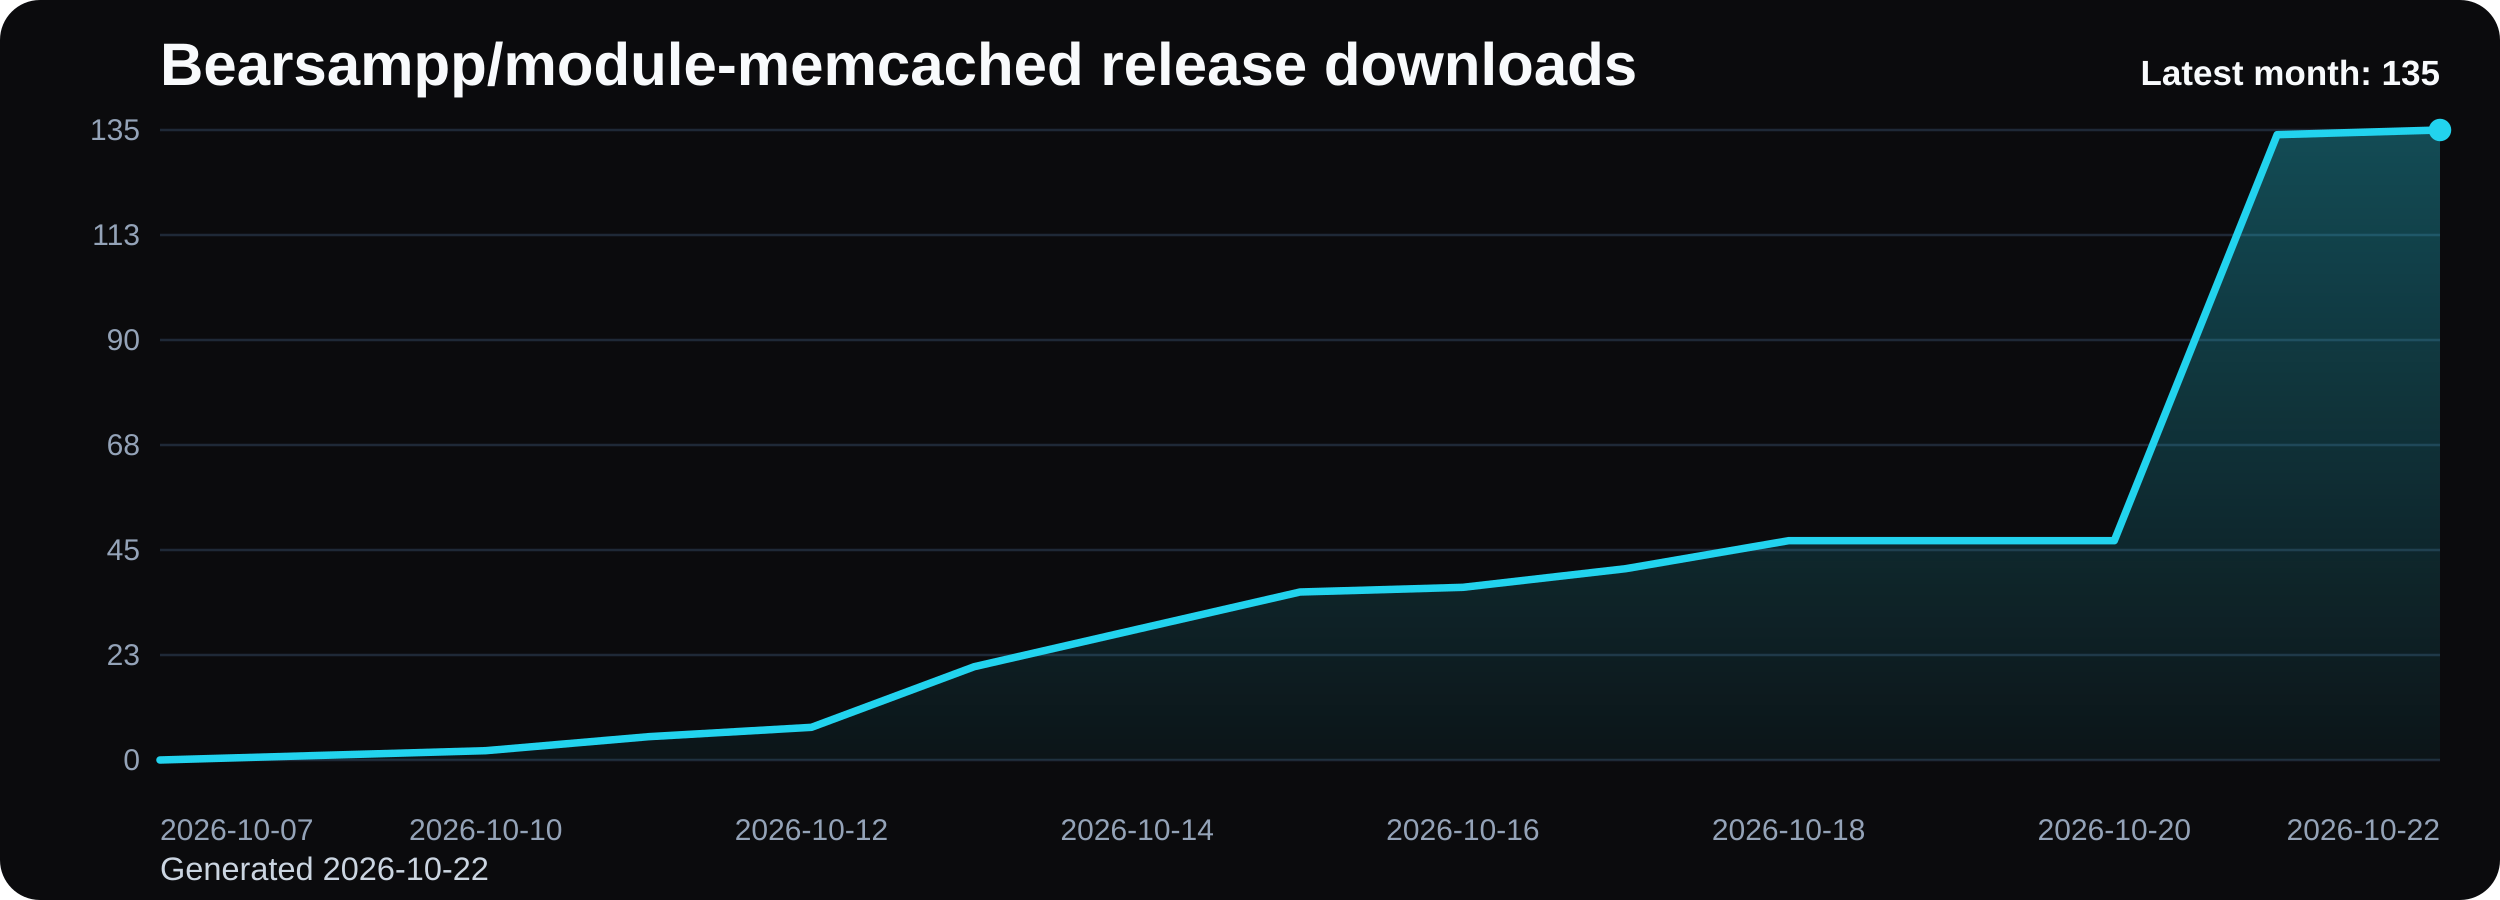
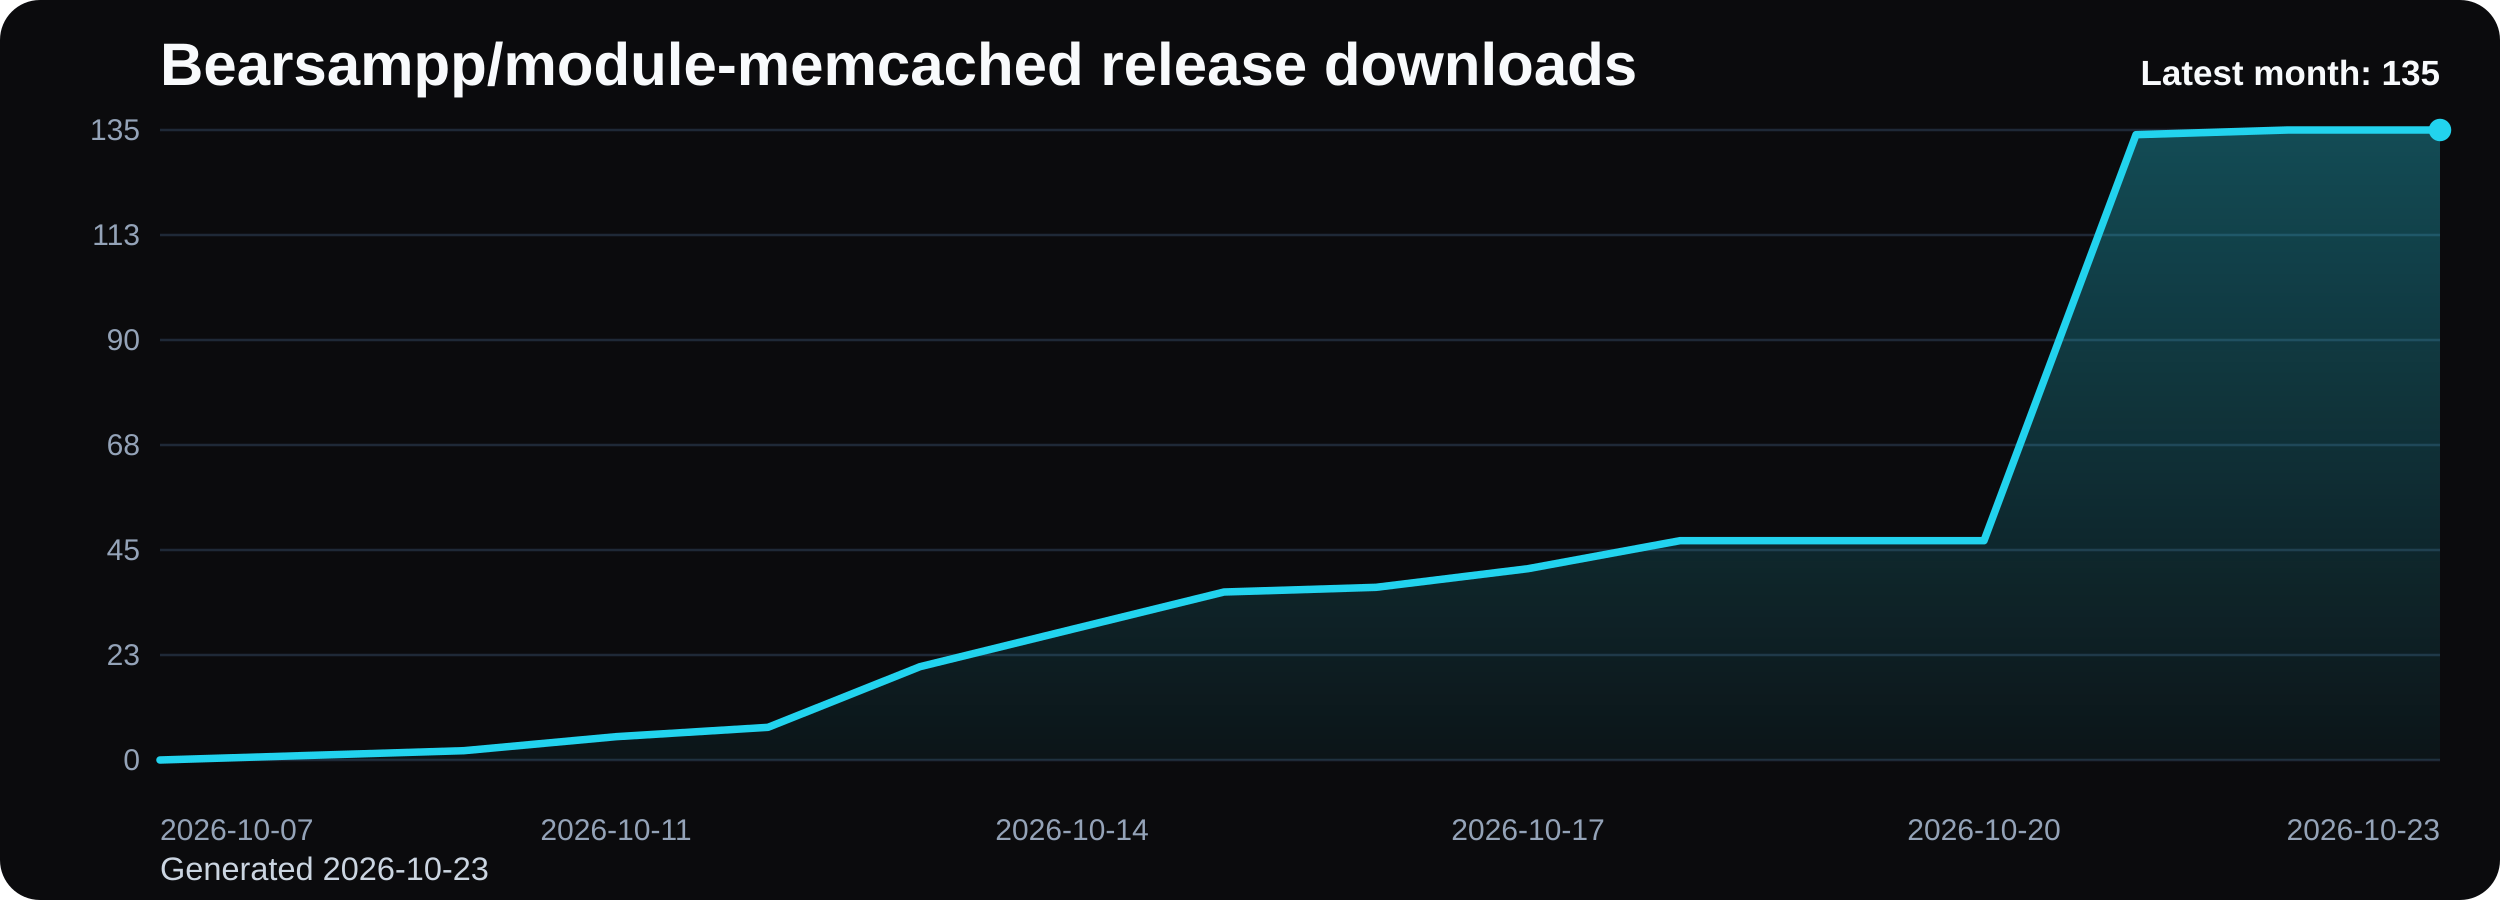
<svg xmlns="http://www.w3.org/2000/svg" viewBox="0 0 1000 360" role="img" aria-label="Bearsampp/module-memcached release downloads chart">
  <defs>
    <linearGradient id="fill-monthly-black" x1="0" y1="0" x2="0" y2="1">
      <stop offset="0%" stop-color="#22d3ee" stop-opacity="0.32" />
      <stop offset="100%" stop-color="#22d3ee" stop-opacity="0.05" />
    </linearGradient>
    <style>
      .bg { fill: #0b0b0d; }
      .title { font: 700 24px Arial, sans-serif; fill: #f8fafc; }
      .sub { font: 400 13px Arial, sans-serif; fill: #cbd5e1; }
      .grid { stroke: #1f2937; stroke-width: 1; }
      .axis { font: 400 12px Arial, sans-serif; fill: #94a3b8; }
      .line { fill: none; stroke: #22d3ee; stroke-width: 3; stroke-linecap: round; stroke-linejoin: round; }
      .dot { fill: #22d3ee; }
      .value { font: 600 11px Arial, sans-serif; fill: #cbd5e1; }
      .latest { font: 700 14px Arial, sans-serif; fill: #f8fafc; }
    </style>
  </defs>
  <rect class="bg" x="0" y="0" width="1000" height="360" rx="16" />
  <text class="title" x="64" y="34">Bearsampp/module-memcached release downloads</text>
-   <text class="sub" x="64" y="352">Generated 2026-10-22</text>
+   <text class="sub" x="64" y="352">Generated 2026-10-23</text>
  <line x1="64" y1="52.00" x2="976" y2="52.00" class="grid" />
  <text x="56" y="56.00" text-anchor="end" class="axis">135</text>
  <line x1="64" y1="94.00" x2="976" y2="94.00" class="grid" />
  <text x="56" y="98.00" text-anchor="end" class="axis">113</text>
  <line x1="64" y1="136.00" x2="976" y2="136.00" class="grid" />
  <text x="56" y="140.00" text-anchor="end" class="axis">90</text>
  <line x1="64" y1="178.00" x2="976" y2="178.00" class="grid" />
  <text x="56" y="182.00" text-anchor="end" class="axis">68</text>
  <line x1="64" y1="220.00" x2="976" y2="220.00" class="grid" />
  <text x="56" y="224.00" text-anchor="end" class="axis">45</text>
  <line x1="64" y1="262.00" x2="976" y2="262.00" class="grid" />
  <text x="56" y="266.00" text-anchor="end" class="axis">23</text>
  <line x1="64" y1="304.00" x2="976" y2="304.00" class="grid" />
  <text x="56" y="308.00" text-anchor="end" class="axis">0</text>
-   <path d="M 64.00 304 L 64.00 304.00 L 129.14 302.13 L 194.29 300.27 L 259.43 294.67 L 324.57 290.93 L 389.71 266.67 L 454.86 251.73 L 520.00 236.80 L 585.14 234.93 L 650.29 227.47 L 715.43 216.27 L 780.57 216.27 L 845.71 216.27 L 910.86 53.87 L 976.00 52.00 L 976.00 304 Z" fill="url(#fill-monthly-black)" />
-   <polyline class="line" points="64.00,304.00 129.14,302.13 194.29,300.27 259.43,294.67 324.57,290.93 389.71,266.67 454.86,251.73 520.00,236.80 585.14,234.93 650.29,227.47 715.43,216.27 780.57,216.27 845.71,216.27 910.86,53.87 976.00,52.00" />
+   <path d="M 64.00 304 L 64.00 304.00 L 124.80 302.13 L 185.60 300.27 L 246.40 294.67 L 307.20 290.93 L 368.00 266.67 L 428.80 251.73 L 489.60 236.80 L 550.40 234.93 L 611.20 227.47 L 672.00 216.27 L 732.80 216.27 L 793.60 216.27 L 854.40 53.87 L 915.20 52.00 L 976.00 52.00 L 976.00 304 Z" fill="url(#fill-monthly-black)" />
+   <polyline class="line" points="64.00,304.00 124.80,302.13 185.60,300.27 246.40,294.67 307.20,290.93 368.00,266.67 428.80,251.73 489.60,236.80 550.40,234.93 611.20,227.47 672.00,216.27 732.80,216.27 793.60,216.27 854.40,53.87 915.20,52.00 976.00,52.00" />
  <circle class="dot" cx="976.00" cy="52.00" r="4.5" />
  <text class="axis" x="64.00" y="336" text-anchor="start">2026-10-07</text>
-   <text class="axis" x="194.29" y="336" text-anchor="middle">2026-10-10</text>
-   <text class="axis" x="324.57" y="336" text-anchor="middle">2026-10-12</text>
-   <text class="axis" x="454.86" y="336" text-anchor="middle">2026-10-14</text>
-   <text class="axis" x="585.14" y="336" text-anchor="middle">2026-10-16</text>
-   <text class="axis" x="715.43" y="336" text-anchor="middle">2026-10-18</text>
-   <text class="axis" x="845.71" y="336" text-anchor="middle">2026-10-20</text>
-   <text class="axis" x="976.00" y="336" text-anchor="end">2026-10-22</text>
+   <text class="axis" x="246.40" y="336" text-anchor="middle">2026-10-11</text>
+   <text class="axis" x="428.80" y="336" text-anchor="middle">2026-10-14</text>
+   <text class="axis" x="611.20" y="336" text-anchor="middle">2026-10-17</text>
+   <text class="axis" x="793.60" y="336" text-anchor="middle">2026-10-20</text>
+   <text class="axis" x="976.00" y="336" text-anchor="end">2026-10-23</text>
  <text class="latest" x="976" y="34" text-anchor="end">Latest month: 135</text>
</svg>
